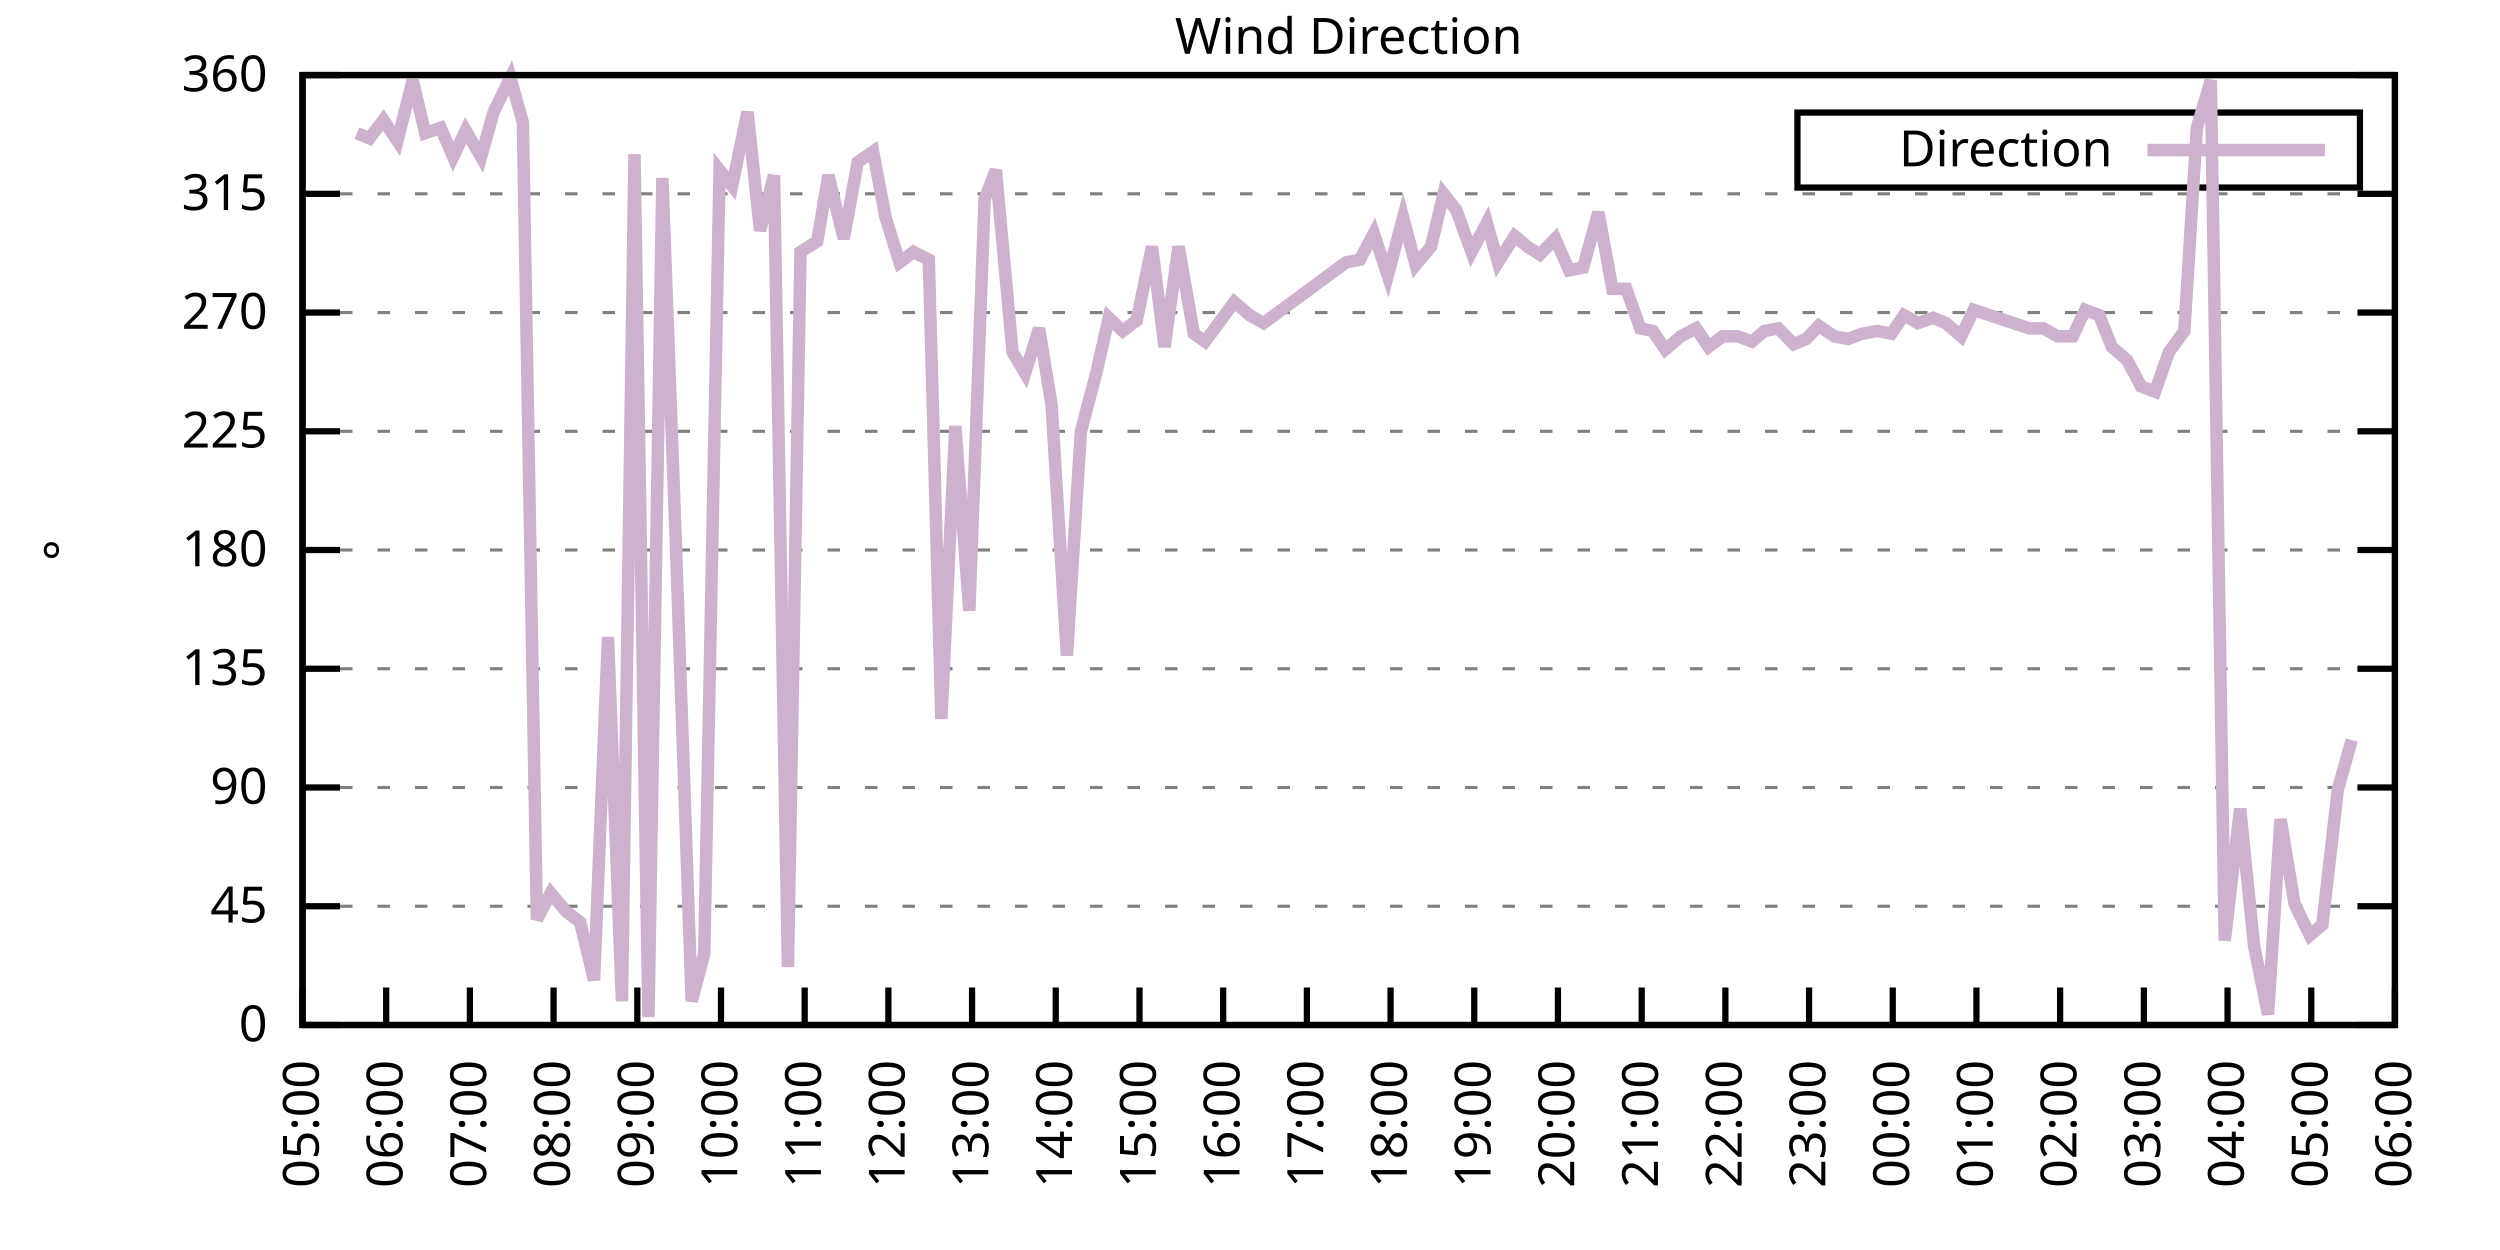
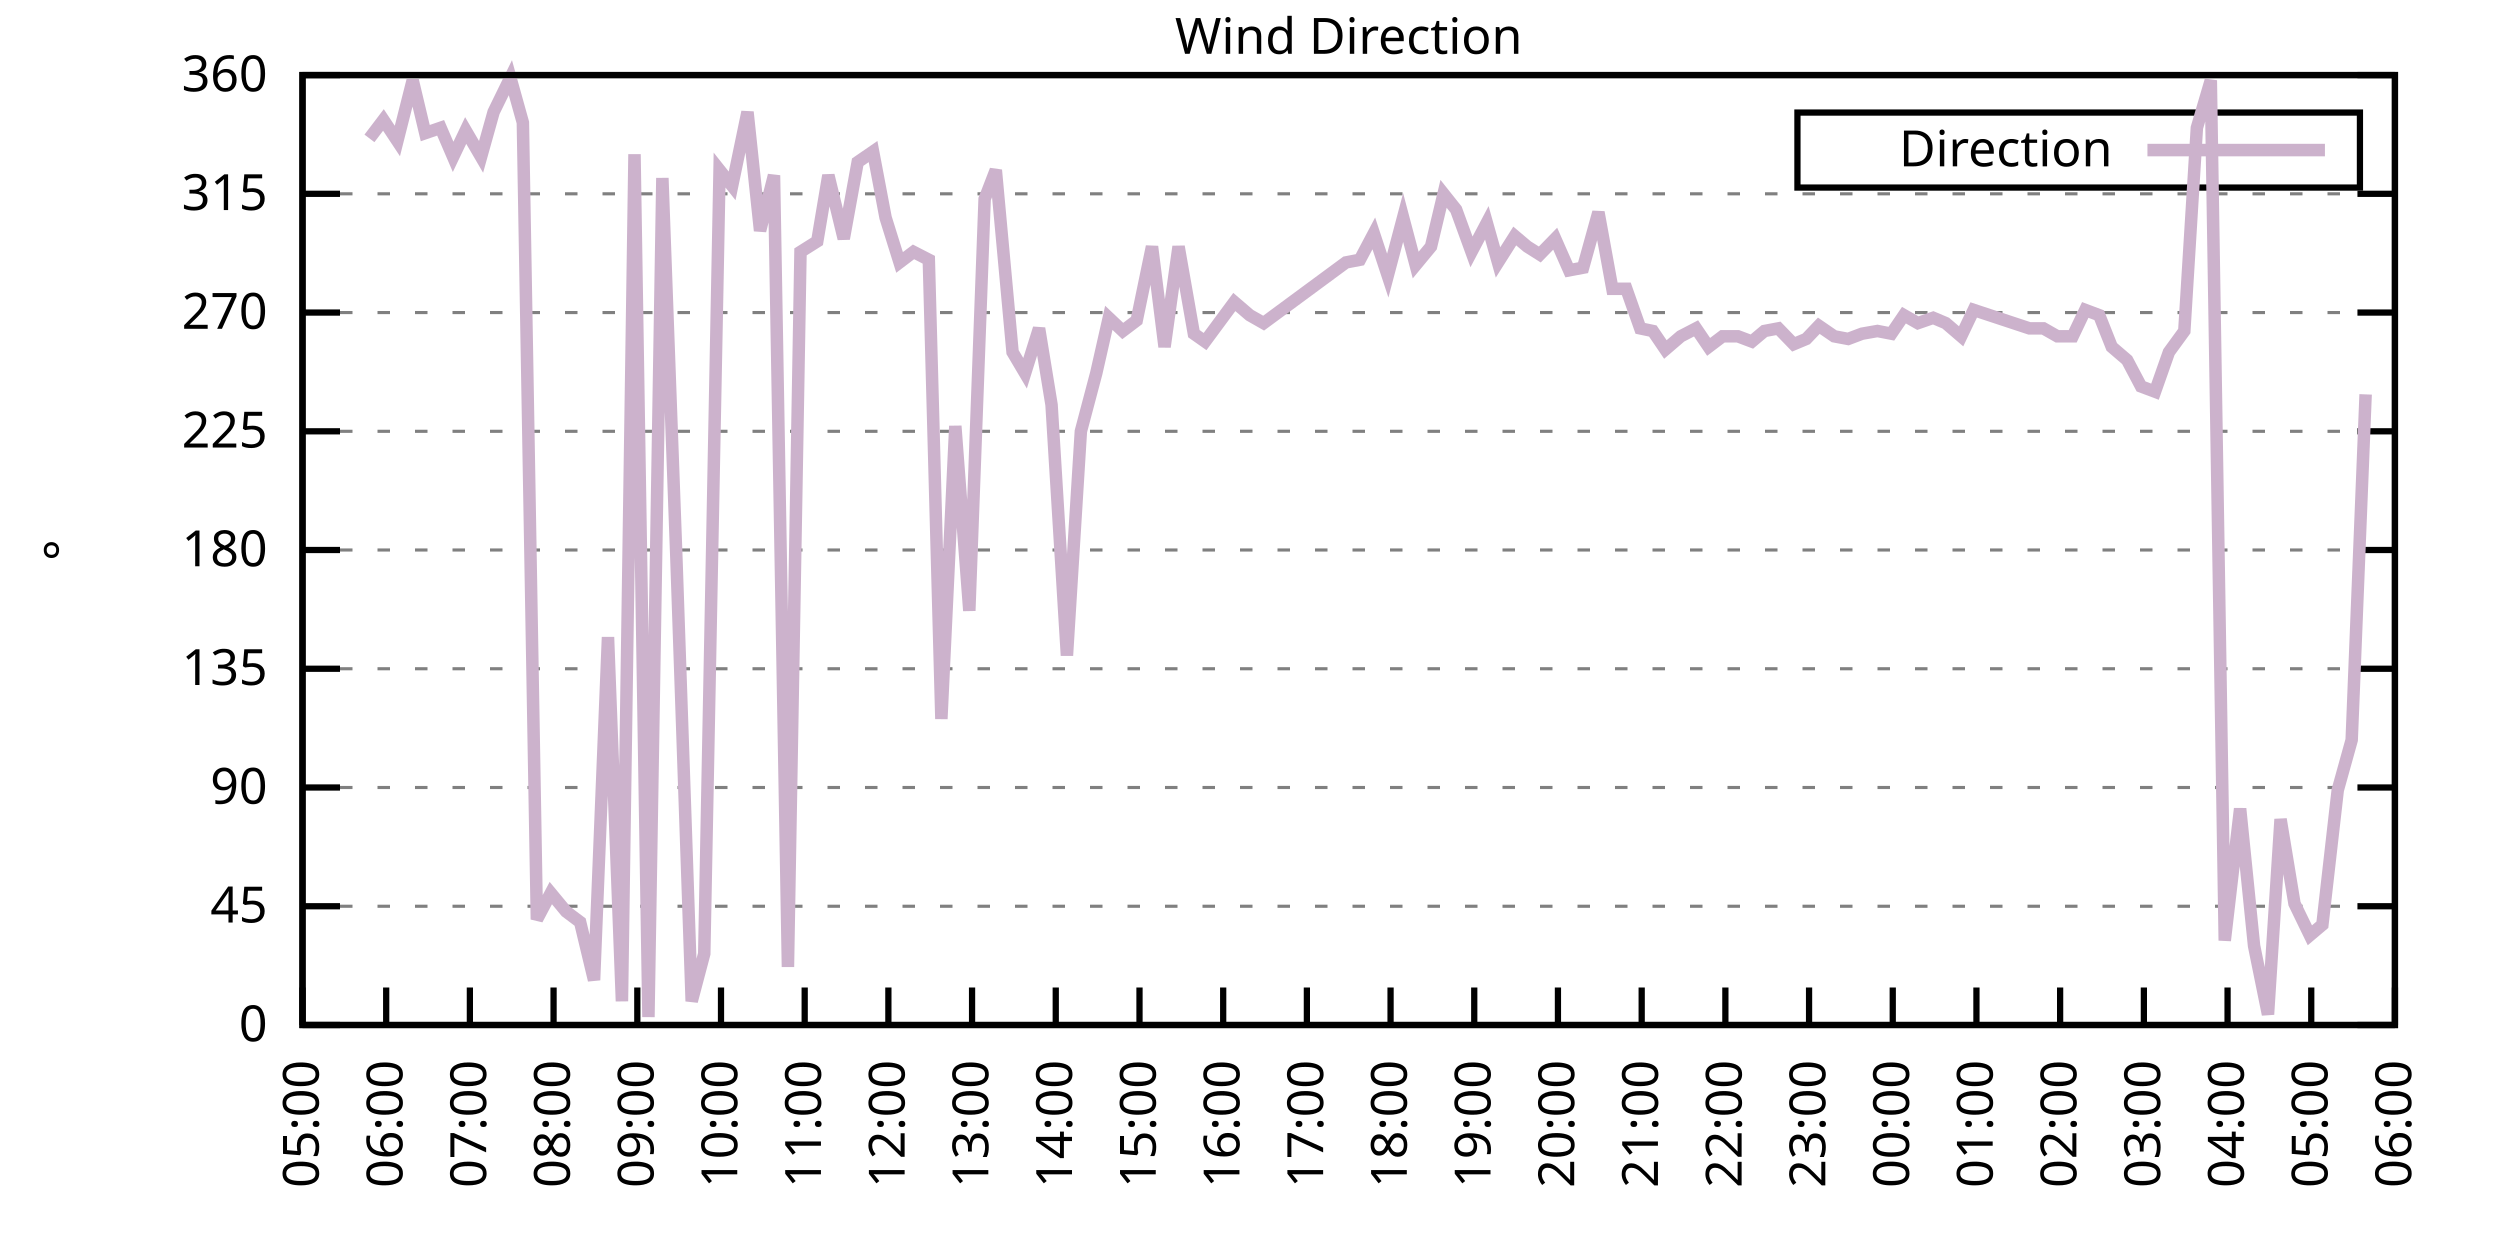
<svg xmlns="http://www.w3.org/2000/svg" xmlns:xlink="http://www.w3.org/1999/xlink" width="400" height="200" viewBox="0 0 400 200">
  <g id="gnuplot_canvas">
    <rect x="0" y="0" width="400" height="200" fill="none" />
    <defs>
      <circle id="gpDot" r="0.5" stroke-width="0.5" stroke="currentColor" />
      <path id="gpPt0" stroke-width="0.333" stroke="currentColor" d="M-1,0 h2 M0,-1 v2" />
      <path id="gpPt1" stroke-width="0.333" stroke="currentColor" d="M-1,-1 L1,1 M1,-1 L-1,1" />
      <path id="gpPt2" stroke-width="0.333" stroke="currentColor" d="M-1,0 L1,0 M0,-1 L0,1 M-1,-1 L1,1 M-1,1 L1,-1" />
      <rect id="gpPt3" stroke-width="0.333" stroke="currentColor" x="-1" y="-1" width="2" height="2" />
      <rect id="gpPt4" stroke-width="0.333" stroke="currentColor" fill="currentColor" x="-1" y="-1" width="2" height="2" />
      <circle id="gpPt5" stroke-width="0.333" stroke="currentColor" cx="0" cy="0" r="1" />
      <use xlink:href="#gpPt5" id="gpPt6" fill="currentColor" stroke="none" />
      <path id="gpPt7" stroke-width="0.333" stroke="currentColor" d="M0,-1.33 L-1.33,0.67 L1.33,0.67 z" />
      <use xlink:href="#gpPt7" id="gpPt8" fill="currentColor" stroke="none" />
      <use xlink:href="#gpPt7" id="gpPt9" stroke="currentColor" transform="rotate(180)" />
      <use xlink:href="#gpPt9" id="gpPt10" fill="currentColor" stroke="none" />
      <use xlink:href="#gpPt3" id="gpPt11" stroke="currentColor" transform="rotate(45)" />
      <use xlink:href="#gpPt11" id="gpPt12" fill="currentColor" stroke="none" />
      <path id="gpPt13" stroke-width="0.333" stroke="currentColor" d="M0,1.330 L1.265,0.411 L0.782,-1.067 L-0.782,-1.076 L-1.265,0.411 z" />
      <use xlink:href="#gpPt13" id="gpPt14" fill="currentColor" stroke="none" />
      <filter id="textbox" filterUnits="objectBoundingBox" x="0" y="0" height="1" width="1">
        <feFlood flood-color="white" flood-opacity="1" result="bgnd" />
        <feComposite in="SourceGraphic" in2="bgnd" operator="atop" />
      </filter>
      <filter id="greybox" filterUnits="objectBoundingBox" x="0" y="0" height="1" width="1">
        <feFlood flood-color="lightgrey" flood-opacity="1" result="grey" />
        <feComposite in="SourceGraphic" in2="grey" operator="atop" />
      </filter>
    </defs>
    <g fill="none" color="white" stroke="currentColor" stroke-width="1.00" stroke-linecap="butt" stroke-linejoin="miter">
</g>
    <g fill="none" color="black" stroke="currentColor" stroke-width="1.00" stroke-linecap="butt" stroke-linejoin="miter">
      <g stroke="none" shape-rendering="crispEdges">
        <polygon fill="rgb(255, 255, 255)" points="48.40,164.00 383.18,164.00 383.18,12.02 48.40,12.02 " />
      </g>
    </g>
    <g fill="none" color="black" stroke="currentColor" stroke-width="1.00" stroke-linecap="butt" stroke-linejoin="miter">
</g>
    <g fill="none" color="black" stroke="black" stroke-width="0.50" stroke-linecap="butt" stroke-linejoin="miter">
</g>
    <g fill="none" color="gray" stroke="currentColor" stroke-width="0.50" stroke-linecap="butt" stroke-linejoin="miter">
      <path stroke="gray" stroke-dasharray="2,4" class="gridline" d="M48.40,164.00 L383.19,164.00  " />
    </g>
    <g fill="none" color="gray" stroke="gray" stroke-width="1.00" stroke-linecap="butt" stroke-linejoin="miter">
</g>
    <g fill="none" color="black" stroke="currentColor" stroke-width="1.00" stroke-linecap="butt" stroke-linejoin="miter">
      <path stroke="black" d="M48.40,164.00 L54.40,164.00 M383.19,164.00 L377.19,164.00  " />
      <g transform="translate(42.80,166.60)" stroke="none" fill="black" font-family="Sans" font-size="8.00" text-anchor="end">
        <text>
          <tspan font-family="Sans"> 0</tspan>
        </text>
      </g>
    </g>
    <g fill="none" color="black" stroke="currentColor" stroke-width="1.00" stroke-linecap="butt" stroke-linejoin="miter">
</g>
    <g fill="none" color="black" stroke="black" stroke-width="0.50" stroke-linecap="butt" stroke-linejoin="miter">
</g>
    <g fill="none" color="gray" stroke="currentColor" stroke-width="0.50" stroke-linecap="butt" stroke-linejoin="miter">
      <path stroke="gray" stroke-dasharray="2,4" class="gridline" d="M48.40,145.00 L383.19,145.00  " />
    </g>
    <g fill="none" color="gray" stroke="gray" stroke-width="1.00" stroke-linecap="butt" stroke-linejoin="miter">
</g>
    <g fill="none" color="black" stroke="currentColor" stroke-width="1.00" stroke-linecap="butt" stroke-linejoin="miter">
      <path stroke="black" d="M48.40,145.00 L54.40,145.00 M383.19,145.00 L377.19,145.00  " />
      <g transform="translate(42.80,147.60)" stroke="none" fill="black" font-family="Sans" font-size="8.00" text-anchor="end">
        <text>
          <tspan font-family="Sans"> 45</tspan>
        </text>
      </g>
    </g>
    <g fill="none" color="black" stroke="currentColor" stroke-width="1.00" stroke-linecap="butt" stroke-linejoin="miter">
</g>
    <g fill="none" color="black" stroke="black" stroke-width="0.50" stroke-linecap="butt" stroke-linejoin="miter">
</g>
    <g fill="none" color="gray" stroke="currentColor" stroke-width="0.50" stroke-linecap="butt" stroke-linejoin="miter">
      <path stroke="gray" stroke-dasharray="2,4" class="gridline" d="M48.40,126.00 L383.19,126.00  " />
    </g>
    <g fill="none" color="gray" stroke="gray" stroke-width="1.00" stroke-linecap="butt" stroke-linejoin="miter">
</g>
    <g fill="none" color="black" stroke="currentColor" stroke-width="1.00" stroke-linecap="butt" stroke-linejoin="miter">
      <path stroke="black" d="M48.40,126.00 L54.40,126.00 M383.19,126.00 L377.19,126.00  " />
      <g transform="translate(42.80,128.60)" stroke="none" fill="black" font-family="Sans" font-size="8.00" text-anchor="end">
        <text>
          <tspan font-family="Sans"> 90</tspan>
        </text>
      </g>
    </g>
    <g fill="none" color="black" stroke="currentColor" stroke-width="1.00" stroke-linecap="butt" stroke-linejoin="miter">
</g>
    <g fill="none" color="black" stroke="black" stroke-width="0.50" stroke-linecap="butt" stroke-linejoin="miter">
</g>
    <g fill="none" color="gray" stroke="currentColor" stroke-width="0.50" stroke-linecap="butt" stroke-linejoin="miter">
      <path stroke="gray" stroke-dasharray="2,4" class="gridline" d="M48.40,107.00 L383.19,107.00  " />
    </g>
    <g fill="none" color="gray" stroke="gray" stroke-width="1.00" stroke-linecap="butt" stroke-linejoin="miter">
</g>
    <g fill="none" color="black" stroke="currentColor" stroke-width="1.00" stroke-linecap="butt" stroke-linejoin="miter">
      <path stroke="black" d="M48.40,107.00 L54.40,107.00 M383.19,107.00 L377.19,107.00  " />
      <g transform="translate(42.80,109.60)" stroke="none" fill="black" font-family="Sans" font-size="8.00" text-anchor="end">
        <text>
          <tspan font-family="Sans"> 135</tspan>
        </text>
      </g>
    </g>
    <g fill="none" color="black" stroke="currentColor" stroke-width="1.00" stroke-linecap="butt" stroke-linejoin="miter">
</g>
    <g fill="none" color="black" stroke="black" stroke-width="0.50" stroke-linecap="butt" stroke-linejoin="miter">
</g>
    <g fill="none" color="gray" stroke="currentColor" stroke-width="0.50" stroke-linecap="butt" stroke-linejoin="miter">
      <path stroke="gray" stroke-dasharray="2,4" class="gridline" d="M48.40,88.00 L383.19,88.00  " />
    </g>
    <g fill="none" color="gray" stroke="gray" stroke-width="1.00" stroke-linecap="butt" stroke-linejoin="miter">
</g>
    <g fill="none" color="black" stroke="currentColor" stroke-width="1.00" stroke-linecap="butt" stroke-linejoin="miter">
      <path stroke="black" d="M48.40,88.00 L54.40,88.00 M383.19,88.00 L377.19,88.00  " />
      <g transform="translate(42.80,90.60)" stroke="none" fill="black" font-family="Sans" font-size="8.00" text-anchor="end">
        <text>
          <tspan font-family="Sans"> 180</tspan>
        </text>
      </g>
    </g>
    <g fill="none" color="black" stroke="currentColor" stroke-width="1.00" stroke-linecap="butt" stroke-linejoin="miter">
</g>
    <g fill="none" color="black" stroke="black" stroke-width="0.50" stroke-linecap="butt" stroke-linejoin="miter">
</g>
    <g fill="none" color="gray" stroke="currentColor" stroke-width="0.50" stroke-linecap="butt" stroke-linejoin="miter">
      <path stroke="gray" stroke-dasharray="2,4" class="gridline" d="M48.40,69.01 L383.19,69.01  " />
    </g>
    <g fill="none" color="gray" stroke="gray" stroke-width="1.00" stroke-linecap="butt" stroke-linejoin="miter">
</g>
    <g fill="none" color="black" stroke="currentColor" stroke-width="1.00" stroke-linecap="butt" stroke-linejoin="miter">
      <path stroke="black" d="M48.40,69.01 L54.40,69.01 M383.19,69.01 L377.19,69.01  " />
      <g transform="translate(42.80,71.61)" stroke="none" fill="black" font-family="Sans" font-size="8.00" text-anchor="end">
        <text>
          <tspan font-family="Sans"> 225</tspan>
        </text>
      </g>
    </g>
    <g fill="none" color="black" stroke="currentColor" stroke-width="1.00" stroke-linecap="butt" stroke-linejoin="miter">
</g>
    <g fill="none" color="black" stroke="black" stroke-width="0.50" stroke-linecap="butt" stroke-linejoin="miter">
</g>
    <g fill="none" color="gray" stroke="currentColor" stroke-width="0.50" stroke-linecap="butt" stroke-linejoin="miter">
      <path stroke="gray" stroke-dasharray="2,4" class="gridline" d="M48.40,50.01 L383.19,50.01  " />
    </g>
    <g fill="none" color="gray" stroke="gray" stroke-width="1.00" stroke-linecap="butt" stroke-linejoin="miter">
</g>
    <g fill="none" color="black" stroke="currentColor" stroke-width="1.00" stroke-linecap="butt" stroke-linejoin="miter">
      <path stroke="black" d="M48.40,50.01 L54.40,50.01 M383.19,50.01 L377.19,50.01  " />
      <g transform="translate(42.80,52.61)" stroke="none" fill="black" font-family="Sans" font-size="8.00" text-anchor="end">
        <text>
          <tspan font-family="Sans"> 270</tspan>
        </text>
      </g>
    </g>
    <g fill="none" color="black" stroke="currentColor" stroke-width="1.00" stroke-linecap="butt" stroke-linejoin="miter">
</g>
    <g fill="none" color="black" stroke="black" stroke-width="0.50" stroke-linecap="butt" stroke-linejoin="miter">
</g>
    <g fill="none" color="gray" stroke="currentColor" stroke-width="0.50" stroke-linecap="butt" stroke-linejoin="miter">
      <path stroke="gray" stroke-dasharray="2,4" class="gridline" d="M48.40,31.01 L383.19,31.01  " />
    </g>
    <g fill="none" color="gray" stroke="gray" stroke-width="1.00" stroke-linecap="butt" stroke-linejoin="miter">
</g>
    <g fill="none" color="black" stroke="currentColor" stroke-width="1.00" stroke-linecap="butt" stroke-linejoin="miter">
      <path stroke="black" d="M48.40,31.01 L54.40,31.01 M383.19,31.01 L377.19,31.01  " />
      <g transform="translate(42.80,33.61)" stroke="none" fill="black" font-family="Sans" font-size="8.00" text-anchor="end">
        <text>
          <tspan font-family="Sans"> 315</tspan>
        </text>
      </g>
    </g>
    <g fill="none" color="black" stroke="currentColor" stroke-width="1.00" stroke-linecap="butt" stroke-linejoin="miter">
</g>
    <g fill="none" color="black" stroke="black" stroke-width="0.50" stroke-linecap="butt" stroke-linejoin="miter">
</g>
    <g fill="none" color="gray" stroke="currentColor" stroke-width="0.50" stroke-linecap="butt" stroke-linejoin="miter">
      <path stroke="gray" stroke-dasharray="2,4" class="gridline" d="M48.40,12.01 L383.19,12.01  " />
    </g>
    <g fill="none" color="gray" stroke="gray" stroke-width="1.00" stroke-linecap="butt" stroke-linejoin="miter">
</g>
    <g fill="none" color="black" stroke="currentColor" stroke-width="1.00" stroke-linecap="butt" stroke-linejoin="miter">
      <path stroke="black" d="M48.40,12.01 L54.40,12.01 M383.19,12.01 L377.19,12.01  " />
      <g transform="translate(42.80,14.61)" stroke="none" fill="black" font-family="Sans" font-size="8.00" text-anchor="end">
        <text>
          <tspan font-family="Sans"> 360</tspan>
        </text>
      </g>
    </g>
    <g fill="none" color="black" stroke="currentColor" stroke-width="1.00" stroke-linecap="butt" stroke-linejoin="miter">
      <path stroke="black" d="M48.40,164.00 L48.40,158.00  " />
      <g transform="translate(51.00,169.60) rotate(270.00)" stroke="none" fill="black" font-family="Sans" font-size="8.00" text-anchor="end">
        <text>
          <tspan font-family="Sans">05:00</tspan>
        </text>
      </g>
    </g>
    <g fill="none" color="black" stroke="currentColor" stroke-width="1.00" stroke-linecap="butt" stroke-linejoin="miter">
      <path stroke="black" d="M61.79,164.00 L61.79,158.00  " />
      <g transform="translate(64.39,169.60) rotate(270.00)" stroke="none" fill="black" font-family="Sans" font-size="8.00" text-anchor="end">
        <text>
          <tspan font-family="Sans">06:00</tspan>
        </text>
      </g>
    </g>
    <g fill="none" color="black" stroke="currentColor" stroke-width="1.00" stroke-linecap="butt" stroke-linejoin="miter">
      <path stroke="black" d="M75.18,164.00 L75.18,158.00  " />
      <g transform="translate(77.78,169.60) rotate(270.00)" stroke="none" fill="black" font-family="Sans" font-size="8.00" text-anchor="end">
        <text>
          <tspan font-family="Sans">07:00</tspan>
        </text>
      </g>
    </g>
    <g fill="none" color="black" stroke="currentColor" stroke-width="1.00" stroke-linecap="butt" stroke-linejoin="miter">
      <path stroke="black" d="M88.57,164.00 L88.57,158.00  " />
      <g transform="translate(91.17,169.60) rotate(270.00)" stroke="none" fill="black" font-family="Sans" font-size="8.00" text-anchor="end">
        <text>
          <tspan font-family="Sans">08:00</tspan>
        </text>
      </g>
    </g>
    <g fill="none" color="black" stroke="currentColor" stroke-width="1.00" stroke-linecap="butt" stroke-linejoin="miter">
      <path stroke="black" d="M101.97,164.00 L101.97,158.00  " />
      <g transform="translate(104.57,169.60) rotate(270.00)" stroke="none" fill="black" font-family="Sans" font-size="8.00" text-anchor="end">
        <text>
          <tspan font-family="Sans">09:00</tspan>
        </text>
      </g>
    </g>
    <g fill="none" color="black" stroke="currentColor" stroke-width="1.00" stroke-linecap="butt" stroke-linejoin="miter">
      <path stroke="black" d="M115.36,164.00 L115.36,158.00  " />
      <g transform="translate(117.96,169.60) rotate(270.00)" stroke="none" fill="black" font-family="Sans" font-size="8.00" text-anchor="end">
        <text>
          <tspan font-family="Sans">10:00</tspan>
        </text>
      </g>
    </g>
    <g fill="none" color="black" stroke="currentColor" stroke-width="1.00" stroke-linecap="butt" stroke-linejoin="miter">
      <path stroke="black" d="M128.75,164.00 L128.75,158.00  " />
      <g transform="translate(131.35,169.60) rotate(270.00)" stroke="none" fill="black" font-family="Sans" font-size="8.00" text-anchor="end">
        <text>
          <tspan font-family="Sans">11:00</tspan>
        </text>
      </g>
    </g>
    <g fill="none" color="black" stroke="currentColor" stroke-width="1.00" stroke-linecap="butt" stroke-linejoin="miter">
      <path stroke="black" d="M142.14,164.00 L142.14,158.00  " />
      <g transform="translate(144.74,169.60) rotate(270.00)" stroke="none" fill="black" font-family="Sans" font-size="8.00" text-anchor="end">
        <text>
          <tspan font-family="Sans">12:00</tspan>
        </text>
      </g>
    </g>
    <g fill="none" color="black" stroke="currentColor" stroke-width="1.00" stroke-linecap="butt" stroke-linejoin="miter">
      <path stroke="black" d="M155.53,164.00 L155.53,158.00  " />
      <g transform="translate(158.13,169.60) rotate(270.00)" stroke="none" fill="black" font-family="Sans" font-size="8.00" text-anchor="end">
        <text>
          <tspan font-family="Sans">13:00</tspan>
        </text>
      </g>
    </g>
    <g fill="none" color="black" stroke="currentColor" stroke-width="1.00" stroke-linecap="butt" stroke-linejoin="miter">
      <path stroke="black" d="M168.92,164.00 L168.92,158.00  " />
      <g transform="translate(171.52,169.60) rotate(270.00)" stroke="none" fill="black" font-family="Sans" font-size="8.00" text-anchor="end">
        <text>
          <tspan font-family="Sans">14:00</tspan>
        </text>
      </g>
    </g>
    <g fill="none" color="black" stroke="currentColor" stroke-width="1.00" stroke-linecap="butt" stroke-linejoin="miter">
      <path stroke="black" d="M182.32,164.00 L182.32,158.00  " />
      <g transform="translate(184.92,169.60) rotate(270.00)" stroke="none" fill="black" font-family="Sans" font-size="8.00" text-anchor="end">
        <text>
          <tspan font-family="Sans">15:00</tspan>
        </text>
      </g>
    </g>
    <g fill="none" color="black" stroke="currentColor" stroke-width="1.00" stroke-linecap="butt" stroke-linejoin="miter">
      <path stroke="black" d="M195.71,164.00 L195.71,158.00  " />
      <g transform="translate(198.31,169.60) rotate(270.00)" stroke="none" fill="black" font-family="Sans" font-size="8.00" text-anchor="end">
        <text>
          <tspan font-family="Sans">16:00</tspan>
        </text>
      </g>
    </g>
    <g fill="none" color="black" stroke="currentColor" stroke-width="1.00" stroke-linecap="butt" stroke-linejoin="miter">
      <path stroke="black" d="M209.10,164.00 L209.10,158.00  " />
      <g transform="translate(211.70,169.60) rotate(270.00)" stroke="none" fill="black" font-family="Sans" font-size="8.00" text-anchor="end">
        <text>
          <tspan font-family="Sans">17:00</tspan>
        </text>
      </g>
    </g>
    <g fill="none" color="black" stroke="currentColor" stroke-width="1.00" stroke-linecap="butt" stroke-linejoin="miter">
      <path stroke="black" d="M222.49,164.00 L222.49,158.00  " />
      <g transform="translate(225.09,169.60) rotate(270.00)" stroke="none" fill="black" font-family="Sans" font-size="8.00" text-anchor="end">
        <text>
          <tspan font-family="Sans">18:00</tspan>
        </text>
      </g>
    </g>
    <g fill="none" color="black" stroke="currentColor" stroke-width="1.00" stroke-linecap="butt" stroke-linejoin="miter">
      <path stroke="black" d="M235.88,164.00 L235.88,158.00  " />
      <g transform="translate(238.48,169.60) rotate(270.00)" stroke="none" fill="black" font-family="Sans" font-size="8.00" text-anchor="end">
        <text>
          <tspan font-family="Sans">19:00</tspan>
        </text>
      </g>
    </g>
    <g fill="none" color="black" stroke="currentColor" stroke-width="1.00" stroke-linecap="butt" stroke-linejoin="miter">
      <path stroke="black" d="M249.27,164.00 L249.27,158.00  " />
      <g transform="translate(251.87,169.60) rotate(270.00)" stroke="none" fill="black" font-family="Sans" font-size="8.00" text-anchor="end">
        <text>
          <tspan font-family="Sans">20:00</tspan>
        </text>
      </g>
    </g>
    <g fill="none" color="black" stroke="currentColor" stroke-width="1.00" stroke-linecap="butt" stroke-linejoin="miter">
      <path stroke="black" d="M262.67,164.00 L262.67,158.00  " />
      <g transform="translate(265.27,169.60) rotate(270.00)" stroke="none" fill="black" font-family="Sans" font-size="8.00" text-anchor="end">
        <text>
          <tspan font-family="Sans">21:00</tspan>
        </text>
      </g>
    </g>
    <g fill="none" color="black" stroke="currentColor" stroke-width="1.00" stroke-linecap="butt" stroke-linejoin="miter">
      <path stroke="black" d="M276.06,164.00 L276.06,158.00  " />
      <g transform="translate(278.66,169.60) rotate(270.00)" stroke="none" fill="black" font-family="Sans" font-size="8.00" text-anchor="end">
        <text>
          <tspan font-family="Sans">22:00</tspan>
        </text>
      </g>
    </g>
    <g fill="none" color="black" stroke="currentColor" stroke-width="1.00" stroke-linecap="butt" stroke-linejoin="miter">
      <path stroke="black" d="M289.45,164.00 L289.45,158.00  " />
      <g transform="translate(292.05,169.60) rotate(270.00)" stroke="none" fill="black" font-family="Sans" font-size="8.00" text-anchor="end">
        <text>
          <tspan font-family="Sans">23:00</tspan>
        </text>
      </g>
    </g>
    <g fill="none" color="black" stroke="currentColor" stroke-width="1.00" stroke-linecap="butt" stroke-linejoin="miter">
      <path stroke="black" d="M302.84,164.00 L302.84,158.00  " />
      <g transform="translate(305.44,169.60) rotate(270.00)" stroke="none" fill="black" font-family="Sans" font-size="8.00" text-anchor="end">
        <text>
          <tspan font-family="Sans">00:00</tspan>
        </text>
      </g>
    </g>
    <g fill="none" color="black" stroke="currentColor" stroke-width="1.00" stroke-linecap="butt" stroke-linejoin="miter">
      <path stroke="black" d="M316.23,164.00 L316.23,158.00  " />
      <g transform="translate(318.83,169.60) rotate(270.00)" stroke="none" fill="black" font-family="Sans" font-size="8.00" text-anchor="end">
        <text>
          <tspan font-family="Sans">01:00</tspan>
        </text>
      </g>
    </g>
    <g fill="none" color="black" stroke="currentColor" stroke-width="1.00" stroke-linecap="butt" stroke-linejoin="miter">
      <path stroke="black" d="M329.62,164.00 L329.62,158.00  " />
      <g transform="translate(332.22,169.60) rotate(270.00)" stroke="none" fill="black" font-family="Sans" font-size="8.00" text-anchor="end">
        <text>
          <tspan font-family="Sans">02:00</tspan>
        </text>
      </g>
    </g>
    <g fill="none" color="black" stroke="currentColor" stroke-width="1.00" stroke-linecap="butt" stroke-linejoin="miter">
      <path stroke="black" d="M343.02,164.00 L343.02,158.00  " />
      <g transform="translate(345.62,169.60) rotate(270.00)" stroke="none" fill="black" font-family="Sans" font-size="8.00" text-anchor="end">
        <text>
          <tspan font-family="Sans">03:00</tspan>
        </text>
      </g>
    </g>
    <g fill="none" color="black" stroke="currentColor" stroke-width="1.00" stroke-linecap="butt" stroke-linejoin="miter">
      <path stroke="black" d="M356.41,164.00 L356.41,158.00  " />
      <g transform="translate(359.01,169.60) rotate(270.00)" stroke="none" fill="black" font-family="Sans" font-size="8.00" text-anchor="end">
        <text>
          <tspan font-family="Sans">04:00</tspan>
        </text>
      </g>
    </g>
    <g fill="none" color="black" stroke="currentColor" stroke-width="1.00" stroke-linecap="butt" stroke-linejoin="miter">
      <path stroke="black" d="M369.80,164.00 L369.80,158.00  " />
      <g transform="translate(372.40,169.60) rotate(270.00)" stroke="none" fill="black" font-family="Sans" font-size="8.00" text-anchor="end">
        <text>
          <tspan font-family="Sans">05:00</tspan>
        </text>
      </g>
    </g>
    <g fill="none" color="black" stroke="currentColor" stroke-width="1.00" stroke-linecap="butt" stroke-linejoin="miter">
      <path stroke="black" d="M383.19,164.00 L383.19,158.00  " />
      <g transform="translate(385.79,169.60) rotate(270.00)" stroke="none" fill="black" font-family="Sans" font-size="8.00" text-anchor="end">
        <text>
          <tspan font-family="Sans">06:00</tspan>
        </text>
      </g>
    </g>
    <g fill="none" color="black" stroke="currentColor" stroke-width="1.00" stroke-linecap="butt" stroke-linejoin="miter">
</g>
    <g fill="none" color="black" stroke="currentColor" stroke-width="1.00" stroke-linecap="butt" stroke-linejoin="miter">
      <path stroke="black" d="M48.40,12.01 L48.40,164.00 L383.19,164.00 L383.19,12.01 L48.40,12.01 Z  " />
    </g>
    <g fill="none" color="black" stroke="currentColor" stroke-width="1.00" stroke-linecap="butt" stroke-linejoin="miter">
</g>
    <g fill="none" color="black" stroke="currentColor" stroke-width="1.00" stroke-linecap="butt" stroke-linejoin="miter">
      <path stroke="black" d="M287.59,30.01 L287.59,18.01 L377.59,18.01 L377.59,30.01 L287.59,30.01 Z  " />
    </g>
    <g id="Wind_direction_plot_1">
      <g fill="none" color="white" stroke="black" stroke-width="2.00" stroke-linecap="butt" stroke-linejoin="miter">
</g>
      <g fill="none" color="black" stroke="currentColor" stroke-width="2.00" stroke-linecap="butt" stroke-linejoin="miter">
        <g transform="translate(337.99,26.61)" stroke="none" fill="black" font-family="Sans" font-size="8.00" text-anchor="end">
          <text>
            <tspan font-family="Sans">Direction</tspan>
          </text>
        </g>
      </g>
      <g fill="none" color="black" stroke="currentColor" stroke-width="2.00" stroke-linecap="butt" stroke-linejoin="miter">
-         <path stroke="rgb(204, 178, 204)" d="M343.59,24.01 L371.99,24.01 M57.10,21.30 L59.11,22.14 L61.35,19.19 L63.58,22.56 L66.03,12.85 L68.04,21.30   L70.50,20.45 L72.50,25.10 L74.51,20.88 L76.97,25.10 L78.98,17.92 L81.66,12.43 L83.66,19.61 L85.90,147.11   L88.13,142.89 L90.58,145.85 L92.82,147.53 L95.05,156.82 L97.28,101.94 L99.51,160.20 L101.52,24.68 L103.75,162.73   L105.98,28.48 L108.22,89.27 L110.67,160.20 L112.68,152.60 L115.13,27.21 L117.14,29.74 L119.60,17.92 L121.61,36.92   L123.84,28.05 L126.07,154.71 L128.08,40.30 L130.76,38.61 L132.54,28.05 L135.00,38.19 L137.23,25.94 L139.69,24.25   L141.69,34.81 L143.93,41.99 L146.16,40.30 L148.61,41.56 L150.62,115.03 L152.85,68.16 L155.09,97.72 L157.54,31.85   L159.33,27.21 L162.01,56.34 L164.01,59.72 L166.25,52.54 L168.25,64.78 L170.71,104.89 L172.94,69.01 L175.40,59.72   L177.41,50.85 L179.64,52.96 L181.87,51.27 L184.32,39.45 L186.33,55.50 L188.57,39.45 L191.02,53.39 L192.81,54.65   L197.49,48.32 L199.95,50.43 L202.18,51.70 L215.35,41.99 L217.58,41.56 L219.81,37.34 L222.04,44.10 L224.50,34.81   L226.51,42.41 L228.96,39.45 L230.97,31.01 L232.98,33.54 L235.44,40.30 L237.89,35.65 L239.68,41.99 L242.36,37.76   L244.36,39.45 L246.37,40.72 L248.83,38.19 L251.06,43.25 L253.29,42.83 L255.75,33.96 L257.98,46.21 L260.21,46.21   L262.44,52.54 L264.45,52.96 L266.46,55.92 L268.92,53.81 L271.37,52.54 L273.38,55.50 L275.61,53.81 L278.07,53.81   L280.30,54.65 L282.31,52.96 L284.54,52.54 L286.99,55.07 L289.00,54.23 L291.01,52.12 L293.47,53.81 L295.70,54.23   L297.93,53.39 L300.39,52.96 L302.62,53.39 L304.63,50.43 L306.86,51.70 L309.31,50.85 L311.32,51.70 L313.78,53.81   L315.79,49.59 L324.71,52.54 L326.95,52.54 L329.18,53.81 L331.63,53.81 L333.64,49.59 L335.87,50.43 L337.88,55.50   L340.34,57.61 L342.57,61.83 L344.80,62.67 L347.03,56.34 L349.49,52.96 L351.50,20.45 L353.73,12.85 L355.96,150.49   L358.42,129.38 L360.65,151.33 L362.88,162.31 L364.89,131.07 L367.12,144.58 L369.58,149.65 L371.58,147.96 L374.04,126.42   L376.27,118.40  " />
+         <path stroke="rgb(204, 178, 204)" d="M343.59,24.01 L371.99,24.01 M59.11,22.14 L61.35,19.19 L63.58,22.56 L66.03,12.85 L68.04,21.30 L70.50,20.45   L72.50,25.10 L74.51,20.88 L76.97,25.10 L78.98,17.92 L81.66,12.43 L83.66,19.61 L85.90,147.11 L88.13,142.89   L90.58,145.85 L92.82,147.53 L95.05,156.82 L97.28,101.94 L99.51,160.20 L101.52,24.68 L103.75,162.73 L105.98,28.48   L108.22,89.27 L110.67,160.20 L112.68,152.60 L115.13,27.21 L117.14,29.74 L119.60,17.92 L121.61,36.92 L123.84,28.05   L126.07,154.71 L128.08,40.30 L130.76,38.61 L132.54,28.05 L135.00,38.19 L137.23,25.94 L139.69,24.25 L141.69,34.81   L143.93,41.99 L146.16,40.30 L148.61,41.56 L150.62,115.03 L152.85,68.16 L155.09,97.72 L157.54,31.85 L159.33,27.21   L162.01,56.34 L164.01,59.72 L166.25,52.54 L168.25,64.78 L170.71,104.89 L172.94,69.01 L175.40,59.72 L177.41,50.85   L179.64,52.96 L181.87,51.27 L184.32,39.45 L186.33,55.50 L188.57,39.45 L191.02,53.39 L192.81,54.65 L197.49,48.32   L199.95,50.43 L202.18,51.70 L215.35,41.99 L217.58,41.56 L219.81,37.34 L222.04,44.10 L224.50,34.81 L226.51,42.41   L228.96,39.45 L230.97,31.01 L232.98,33.54 L235.44,40.30 L237.89,35.65 L239.68,41.99 L242.36,37.76 L244.36,39.45   L246.37,40.72 L248.83,38.19 L251.06,43.25 L253.29,42.83 L255.75,33.96 L257.98,46.21 L260.21,46.21 L262.44,52.54   L264.45,52.96 L266.46,55.92 L268.92,53.81 L271.37,52.54 L273.38,55.50 L275.61,53.81 L278.07,53.81 L280.30,54.65   L282.31,52.96 L284.54,52.54 L286.99,55.07 L289.00,54.23 L291.01,52.12 L293.47,53.81 L295.70,54.23 L297.93,53.39   L300.39,52.96 L302.62,53.39 L304.63,50.43 L306.86,51.70 L309.31,50.85 L311.32,51.70 L313.78,53.81 L315.79,49.59   L324.71,52.54 L326.95,52.54 L329.18,53.81 L331.63,53.81 L333.64,49.59 L335.87,50.43 L337.88,55.50 L340.34,57.61   L342.57,61.83 L344.80,62.67 L347.03,56.34 L349.49,52.96 L351.50,20.45 L353.73,12.85 L355.96,150.49 L358.42,129.38   L360.65,151.33 L362.88,162.31 L364.89,131.07 L367.12,144.58 L369.58,149.65 L371.58,147.96 L374.04,126.42 L376.27,118.40   L378.50,63.10  " />
      </g>
    </g>
    <g fill="none" color="black" stroke="currentColor" stroke-width="2.00" stroke-linecap="butt" stroke-linejoin="miter">
</g>
    <g fill="none" color="black" stroke="black" stroke-width="1.00" stroke-linecap="butt" stroke-linejoin="miter">
</g>
    <g fill="none" color="black" stroke="currentColor" stroke-width="1.00" stroke-linecap="butt" stroke-linejoin="miter">
      <path stroke="black" d="M48.40,12.01 L48.40,164.00 L383.19,164.00 L383.19,12.01 L48.40,12.01 Z  " />
      <g transform="translate(12.80,88.01) rotate(270.00)" stroke="none" fill="black" font-family="Sans" font-size="8.00" text-anchor="middle">
        <text>
          <tspan font-family="Sans">°</tspan>
        </text>
      </g>
    </g>
    <g fill="none" color="black" stroke="currentColor" stroke-width="1.00" stroke-linecap="butt" stroke-linejoin="miter">
</g>
    <g fill="none" color="black" stroke="currentColor" stroke-width="1.00" stroke-linecap="butt" stroke-linejoin="miter">
      <g transform="translate(215.79,8.61)" stroke="none" fill="black" font-family="Sans" font-size="8.00" text-anchor="middle">
        <text>
          <tspan font-family="Sans">Wind Direction</tspan>
        </text>
      </g>
    </g>
    <g fill="none" color="black" stroke="currentColor" stroke-width="1.00" stroke-linecap="butt" stroke-linejoin="miter">
</g>
  </g>
</svg>
